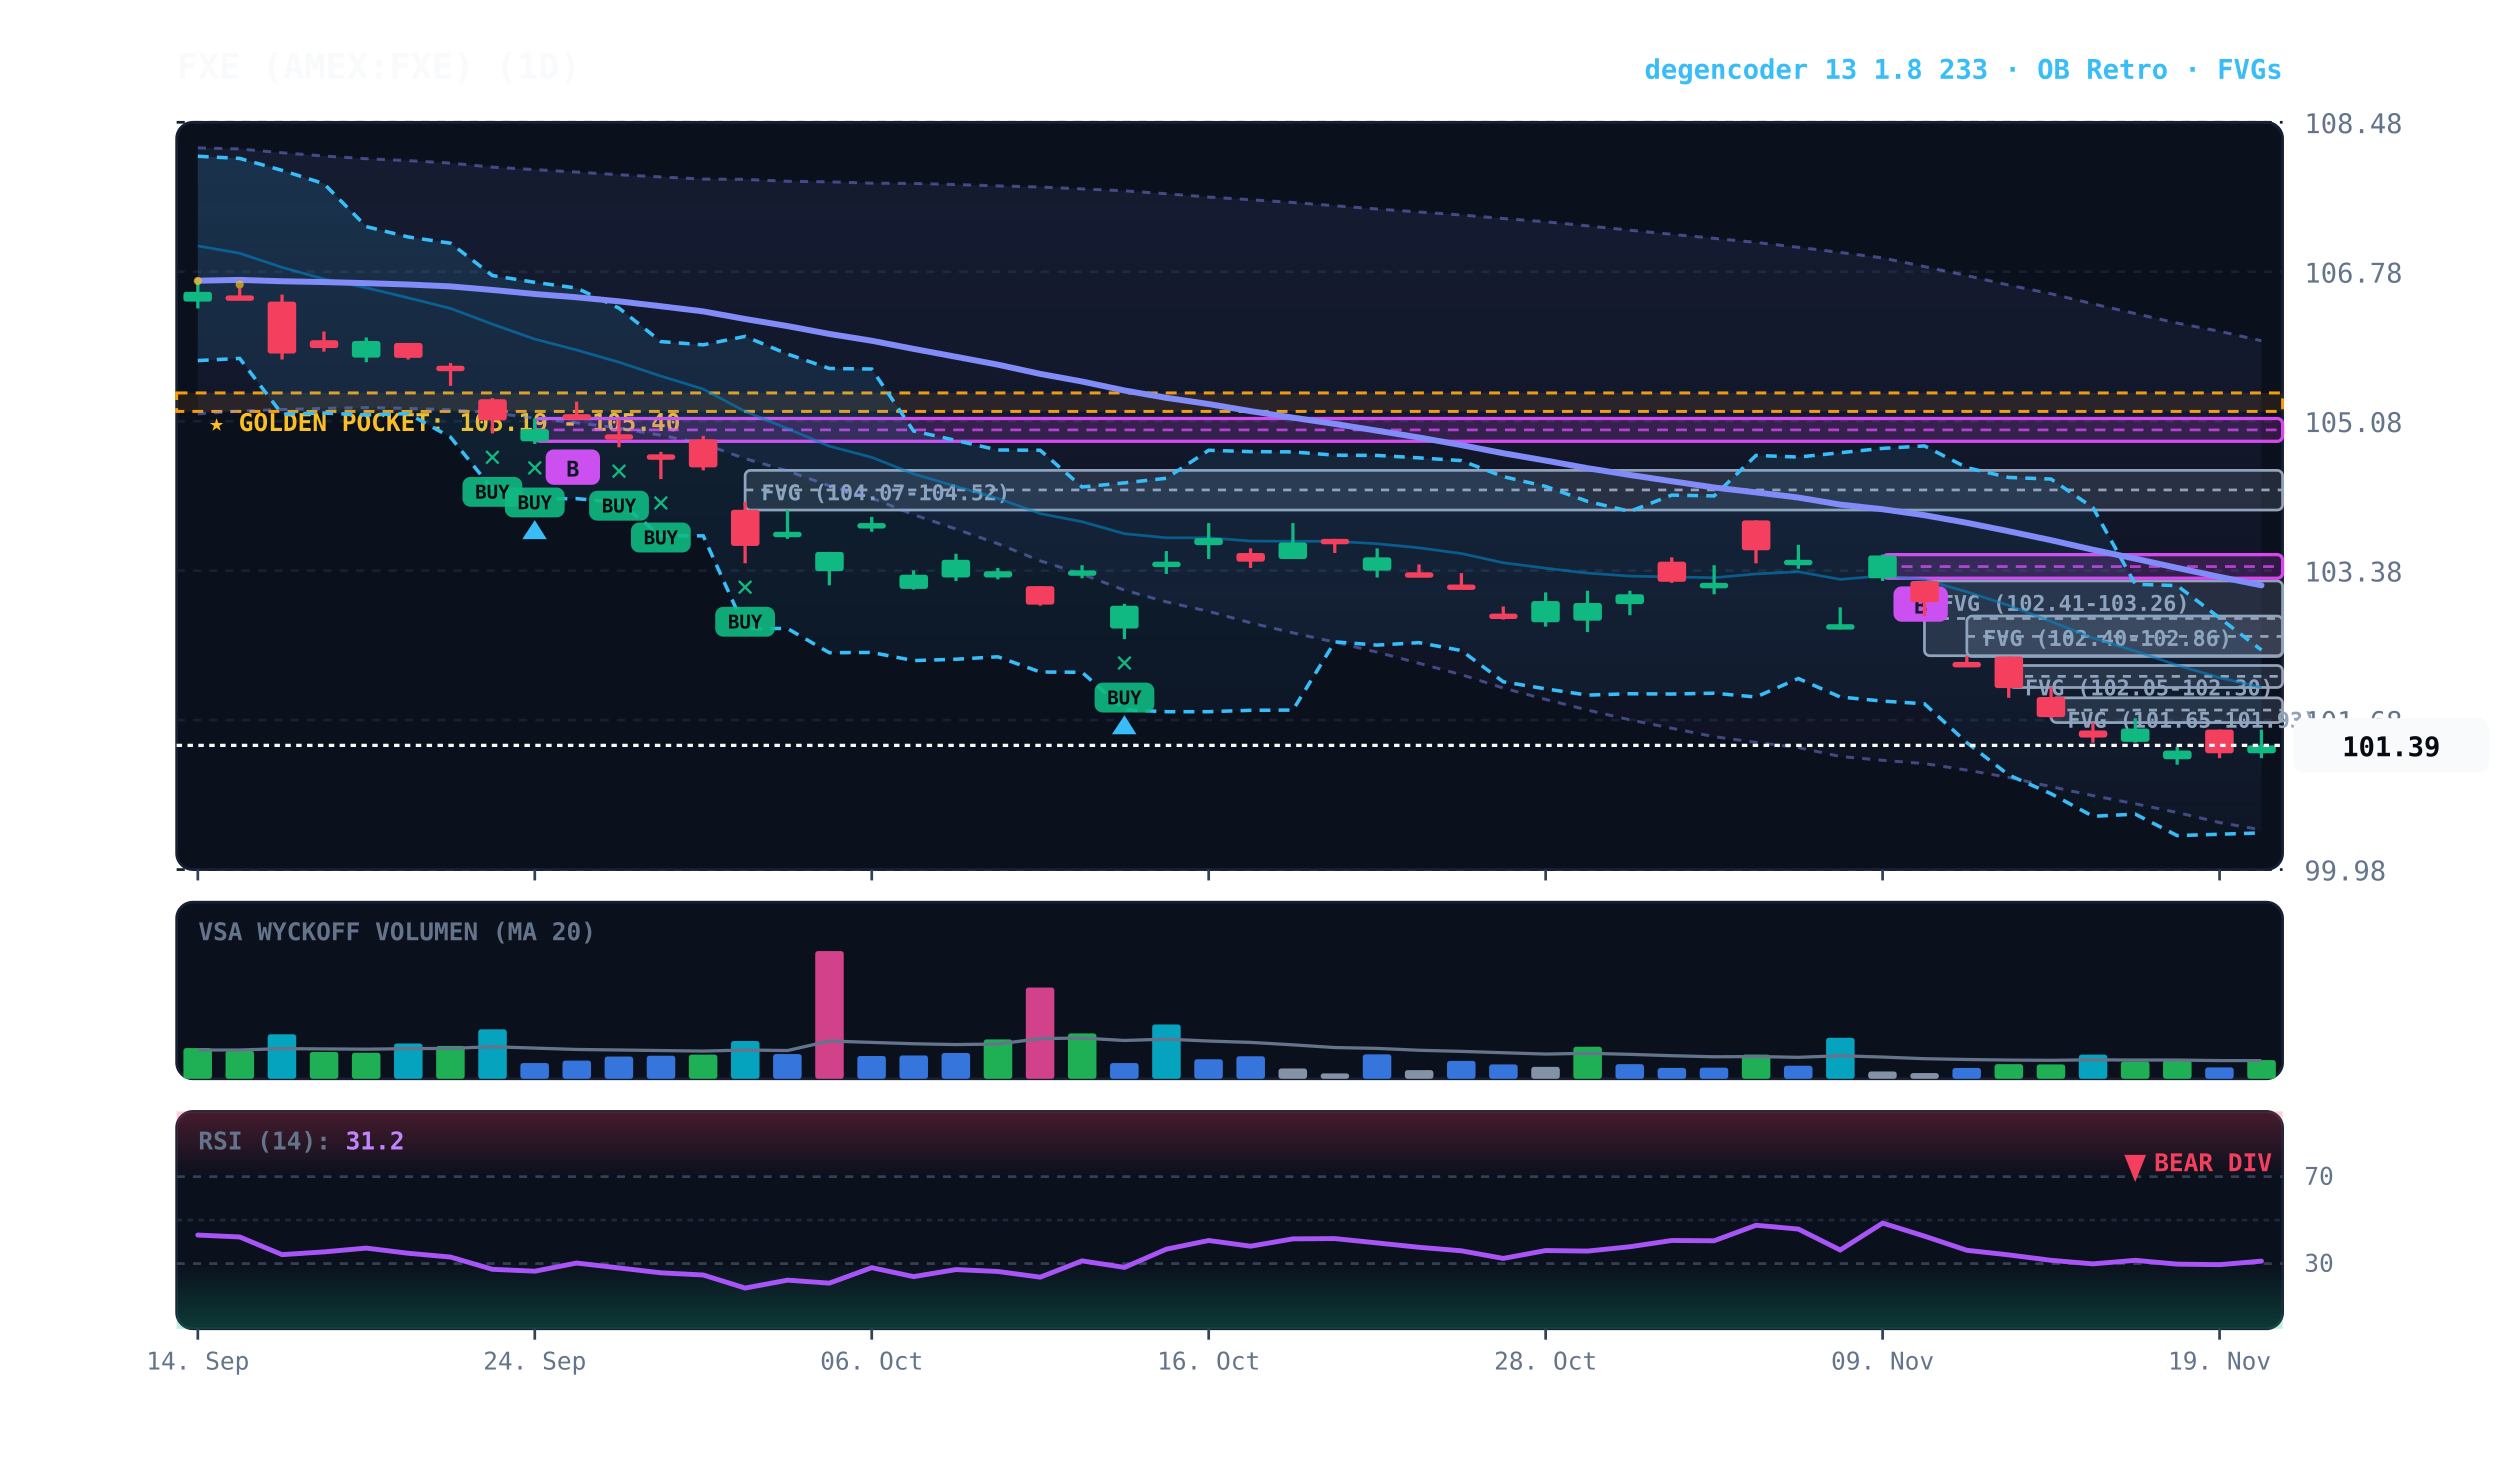
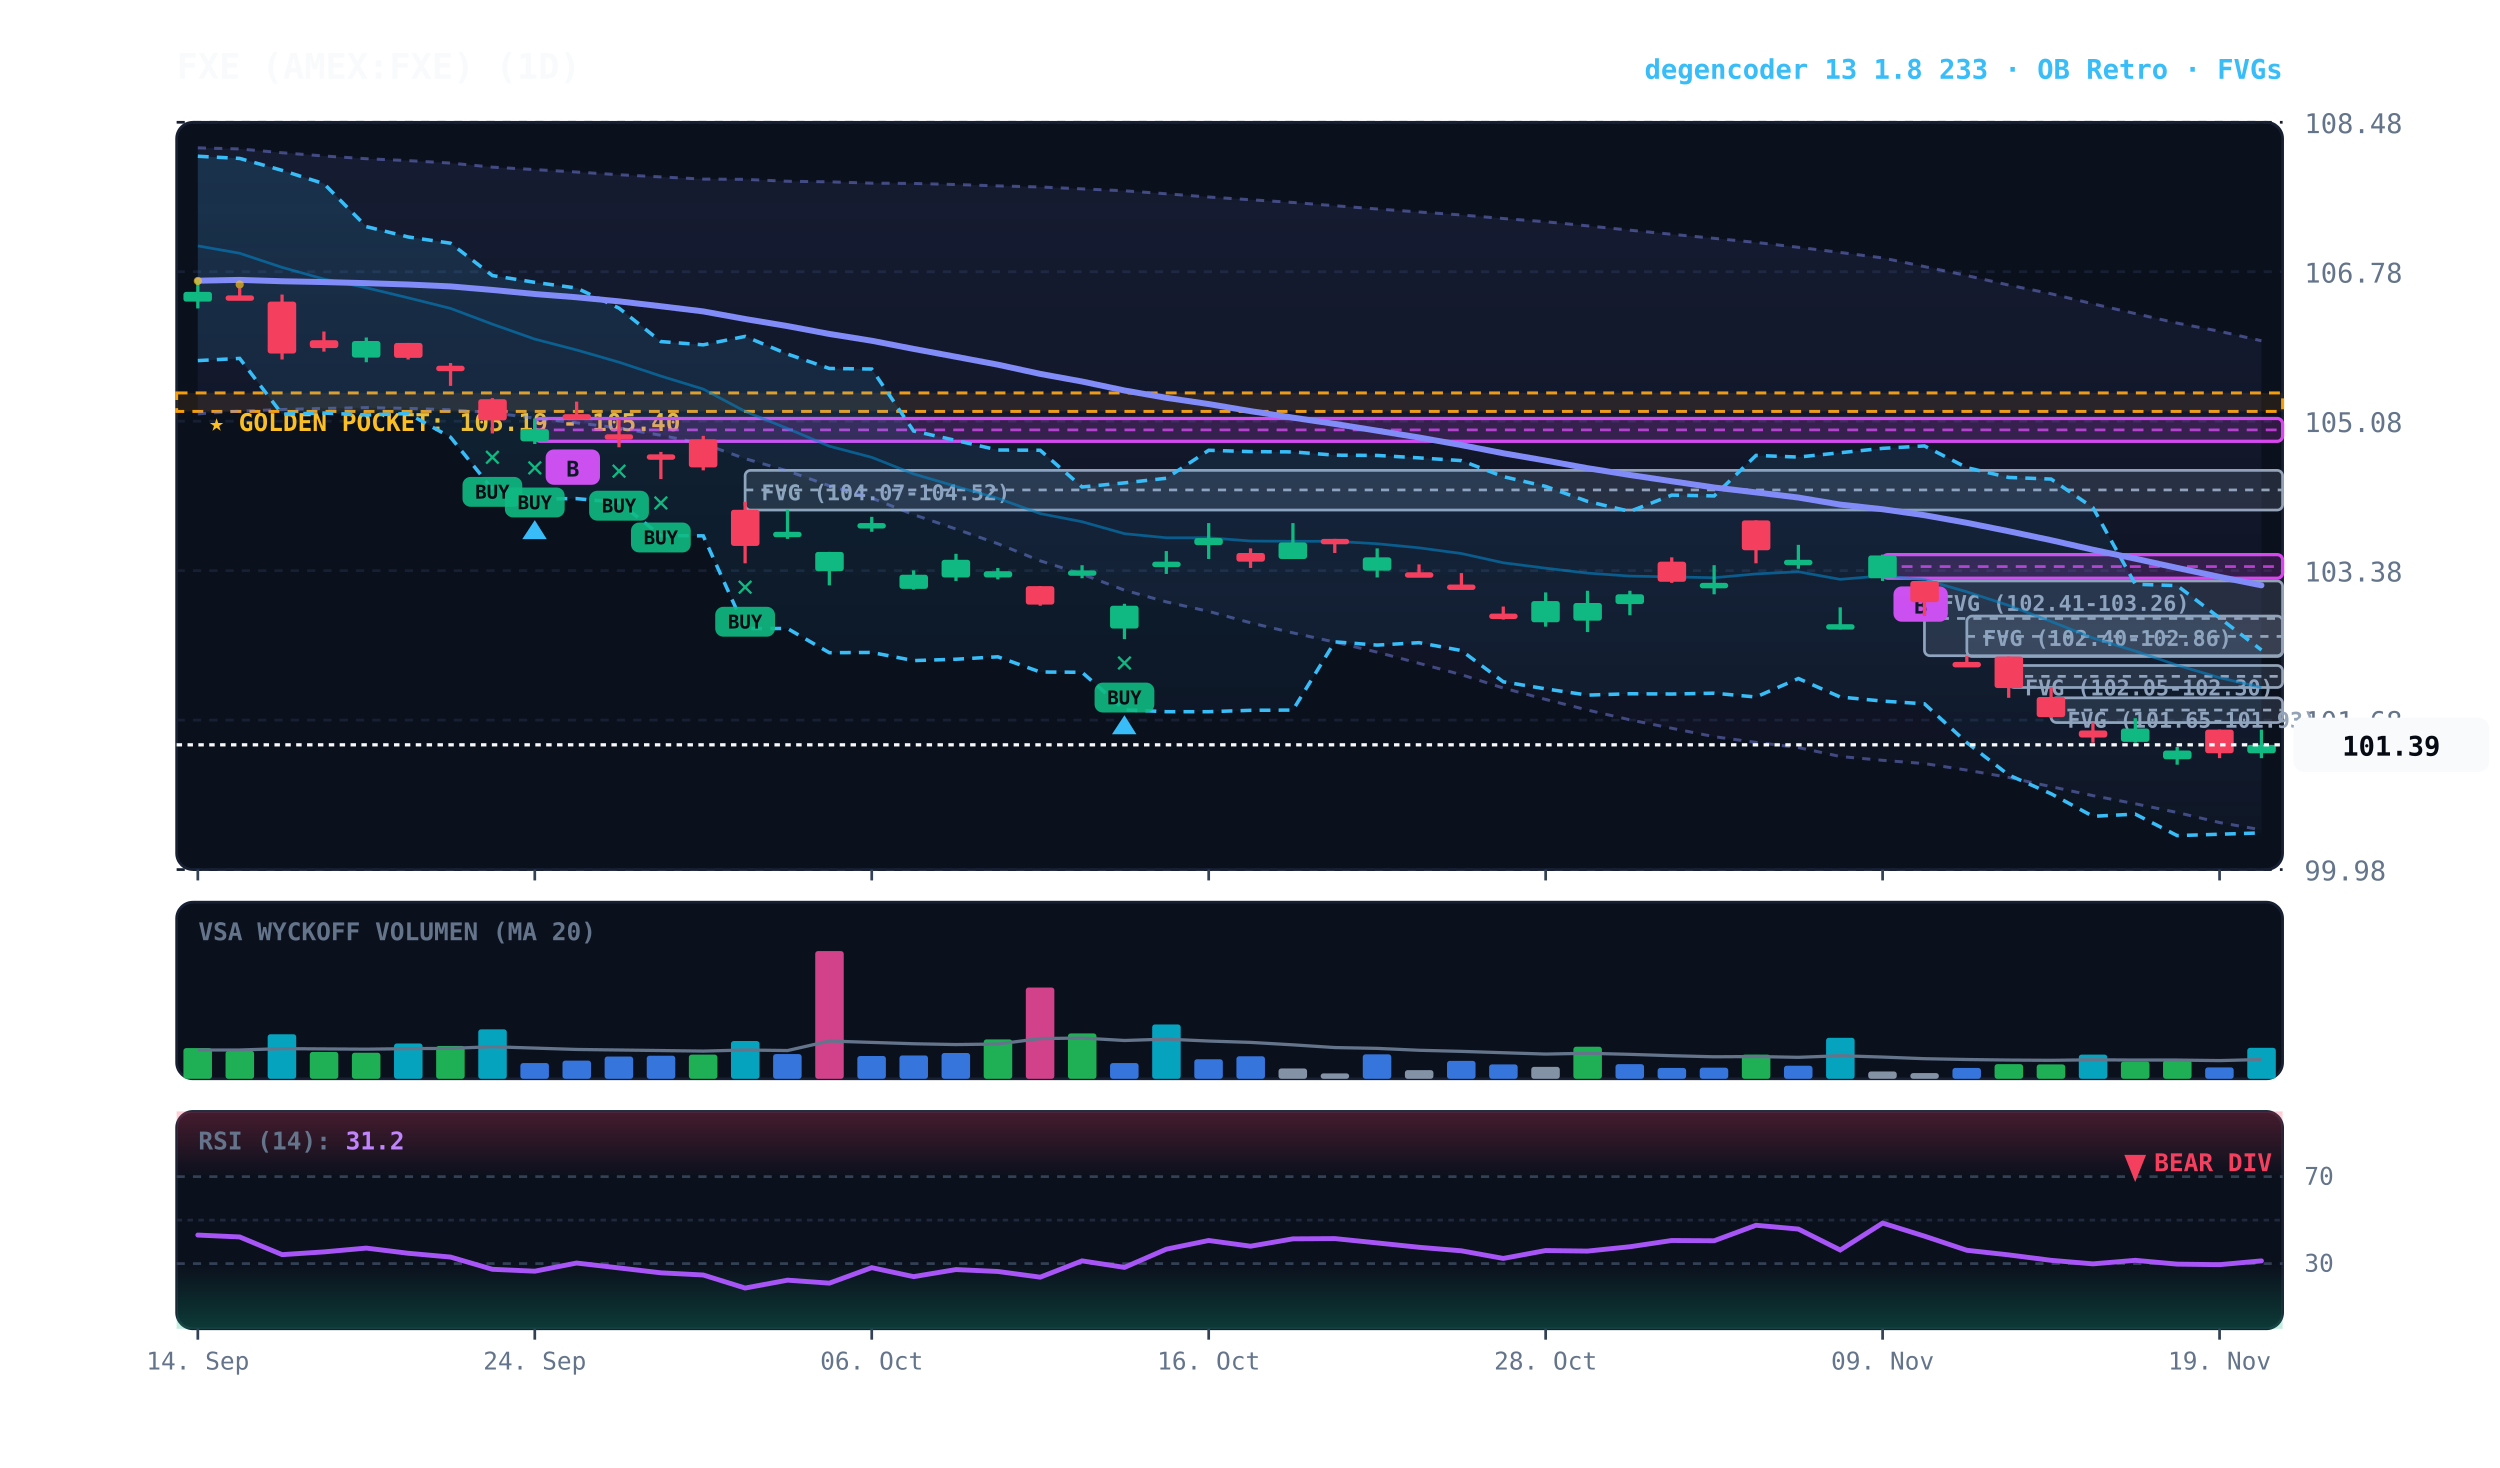
<svg xmlns="http://www.w3.org/2000/svg" viewBox="0 0 920 540" width="100%" height="100%" style="background:#070a13; font-family:'JetBrains Mono', monospace;">
  <defs>
    <linearGradient id="cloud-grad" x1="0%" y1="0%" x2="0%" y2="100%">
      <stop offset="0%" stop-color="#38bdf8" stop-opacity="0.14" />
      <stop offset="100%" stop-color="#38bdf8" stop-opacity="0.02" />
    </linearGradient>
    <linearGradient id="rfe-cloud" x1="0%" y1="0%" x2="0%" y2="100%">
      <stop offset="0%" stop-color="#818cf8" stop-opacity="0.09" />
      <stop offset="100%" stop-color="#818cf8" stop-opacity="0.02" />
    </linearGradient>
    <linearGradient id="rsi-overbought" x1="0%" y1="0%" x2="0%" y2="100%">
      <stop offset="0%" stop-color="#f43f5e" stop-opacity="0.25" />
      <stop offset="100%" stop-color="#f43f5e" stop-opacity="0.0" />
    </linearGradient>
    <linearGradient id="rsi-oversold" x1="0%" y1="0%" x2="0%" y2="100%">
      <stop offset="0%" stop-color="#10b981" stop-opacity="0.0" />
      <stop offset="100%" stop-color="#10b981" stop-opacity="0.25" />
    </linearGradient>
  </defs>
  <rect x="65" y="45" width="775" height="275" fill="#0b101d" rx="6" stroke="#172033" stroke-width="1" />
  <rect x="65" y="332" width="775" height="65" fill="#0b101d" rx="6" stroke="#172033" stroke-width="1" />
  <rect x="65" y="409" width="775" height="80" fill="#0b101d" rx="6" stroke="#172033" stroke-width="1" />
  <line x1="65" y1="320.0" x2="840" y2="320.0" stroke="#172033" stroke-dasharray="3,3" stroke-width="1" />
  <text x="848" y="324.0" fill="#64748b" font-size="10" text-anchor="start">99.98</text>
  <line x1="65" y1="265.0" x2="840" y2="265.0" stroke="#172033" stroke-dasharray="3,3" stroke-width="1" />
  <text x="848" y="269.0" fill="#64748b" font-size="10" text-anchor="start">101.68</text>
  <line x1="65" y1="210.0" x2="840" y2="210.0" stroke="#172033" stroke-dasharray="3,3" stroke-width="1" />
  <text x="848" y="214.0" fill="#64748b" font-size="10" text-anchor="start">103.38</text>
  <line x1="65" y1="155.0" x2="840" y2="155.0" stroke="#172033" stroke-dasharray="3,3" stroke-width="1" />
  <text x="848" y="159.0" fill="#64748b" font-size="10" text-anchor="start">105.08</text>
  <line x1="65" y1="100.0" x2="840" y2="100.0" stroke="#172033" stroke-dasharray="3,3" stroke-width="1" />
  <text x="848" y="104.0" fill="#64748b" font-size="10" text-anchor="start">106.78</text>
  <line x1="65" y1="45.0" x2="840" y2="45.0" stroke="#172033" stroke-dasharray="3,3" stroke-width="1" />
  <text x="848" y="49.0" fill="#64748b" font-size="10" text-anchor="start">108.48</text>
  <rect x="65" y="144.6" width="775" height="6.8" fill="rgba(245, 158, 11, 0.10)" stroke="#f59e0b" stroke-dasharray="4,3" stroke-width="1.1" />
  <text x="77" y="158.6" fill="#fbbf24" font-size="9" font-weight="bold">★ GOLDEN POCKET: 105.19 - 105.40</text>
  <rect x="754.8" y="256.8" width="85.2" height="9.1" fill="rgba(148, 163, 184, 0.18)" stroke="#94a3b8" stroke-width="1" rx="2" />
  <line x1="754.8" y1="261.3" x2="840" y2="261.3" stroke="#94a3b8" stroke-dasharray="3,3" stroke-width="1" />
  <text x="760.8" y="267.8" fill="#94a3b8" font-size="8" font-weight="bold">FVG (101.65-101.93)</text>
  <rect x="739.2" y="244.9" width="100.8" height="8.1" fill="rgba(148, 163, 184, 0.18)" stroke="#94a3b8" stroke-width="1" rx="2" />
  <line x1="739.2" y1="248.9" x2="840" y2="248.9" stroke="#94a3b8" stroke-dasharray="3,3" stroke-width="1" />
  <text x="745.2" y="255.9" fill="#94a3b8" font-size="8" font-weight="bold">FVG (102.05-102.30)</text>
  <rect x="723.8" y="226.7" width="116.2" height="14.9" fill="rgba(148, 163, 184, 0.18)" stroke="#94a3b8" stroke-width="1" rx="2" />
  <line x1="723.8" y1="234.2" x2="840" y2="234.2" stroke="#94a3b8" stroke-dasharray="3,3" stroke-width="1" />
  <text x="729.8" y="237.7" fill="#94a3b8" font-size="8" font-weight="bold">FVG (102.40-102.86)</text>
  <rect x="708.2" y="213.8" width="131.8" height="27.5" fill="rgba(148, 163, 184, 0.18)" stroke="#94a3b8" stroke-width="1" rx="2" />
  <line x1="708.2" y1="227.6" x2="840" y2="227.6" stroke="#94a3b8" stroke-dasharray="3,3" stroke-width="1" />
  <text x="714.2" y="224.8" fill="#94a3b8" font-size="8" font-weight="bold">FVG (102.41-103.26)</text>
  <rect x="274.2" y="173.1" width="565.8" height="14.6" fill="rgba(148, 163, 184, 0.18)" stroke="#94a3b8" stroke-width="1" rx="2" />
  <line x1="274.2" y1="180.3" x2="840" y2="180.3" stroke="#94a3b8" stroke-dasharray="3,3" stroke-width="1" />
  <text x="280.2" y="184.1" fill="#94a3b8" font-size="8" font-weight="bold">FVG (104.07-104.52)</text>
  <rect x="692.8" y="204.1" width="147.2" height="8.7" fill="rgba(217, 70, 239, 0.18)" stroke="#d946ef" stroke-width="1.2" rx="2" />
  <line x1="692.8" y1="208.5" x2="840" y2="208.5" stroke="#d946ef" stroke-dasharray="4,3" stroke-width="1.0" opacity="0.8" />
  <rect x="696.8" y="215.8" width="20" height="13" fill="#d946ef" rx="3" />
  <text x="706.8" y="225.8" fill="#070a13" font-size="8" font-weight="bold" text-anchor="middle">B</text>
  <rect x="196.8" y="154.0" width="643.2" height="8.4" fill="rgba(217, 70, 239, 0.18)" stroke="#d946ef" stroke-width="1.2" rx="2" />
  <line x1="196.8" y1="158.2" x2="840" y2="158.2" stroke="#d946ef" stroke-dasharray="4,3" stroke-width="1.0" opacity="0.8" />
  <rect x="200.8" y="165.4" width="20" height="13" fill="#d946ef" rx="3" />
  <text x="210.8" y="175.4" fill="#070a13" font-size="8" font-weight="bold" text-anchor="middle">B</text>
  <polygon points="72.8,54.4 88.2,54.8 103.8,56.2 119.2,57.4 134.8,58.4 150.2,59.1 165.8,60.0 181.2,61.5 196.8,62.4 212.2,63.3 227.8,64.3 243.2,65.1 258.8,65.9 274.2,66.0 289.8,66.7 305.2,66.9 320.8,67.4 336.2,67.5 351.8,67.9 367.2,68.4 382.8,68.8 398.2,69.5 413.8,70.2 429.2,71.3 444.8,72.5 460.2,73.5 475.8,74.5 491.2,75.7 506.8,76.9 522.2,78.0 537.8,79.1 553.2,80.4 568.8,81.6 584.2,83.1 599.8,84.7 615.2,86.2 630.8,87.7 646.2,89.2 661.8,91.0 677.2,92.9 692.8,94.9 708.2,98.1 723.8,101.4 739.2,104.9 754.8,108.1 770.2,111.8 785.8,115.4 801.2,118.9 816.8,121.9 832.2,125.4 832.2,305.4 816.8,302.7 801.2,299.0 785.8,295.8 770.2,292.8 754.8,289.5 739.2,286.1 723.8,283.4 708.2,281.0 692.8,279.8 677.2,278.4 661.8,275.1 646.2,273.2 630.8,271.1 615.2,268.0 599.8,264.9 584.2,261.3 568.8,257.4 553.2,253.2 537.8,248.3 522.2,244.1 506.8,240.0 491.2,236.3 475.8,232.9 460.2,229.2 444.8,225.0 429.2,221.5 413.8,217.2 398.2,211.3 382.8,206.4 367.2,200.1 351.8,194.7 336.2,189.4 320.8,183.3 305.2,178.8 289.8,173.3 274.2,168.8 258.8,163.3 243.2,160.2 227.8,157.5 212.2,155.6 196.8,153.9 181.2,151.9 165.8,150.8 150.2,150.3 134.8,150.0 119.2,150.3 103.8,150.7 88.2,151.3 72.8,152.3" fill="url(#rfe-cloud)" />
  <polyline points="72.8,54.4 88.2,54.8 103.8,56.2 119.2,57.4 134.8,58.4 150.2,59.1 165.8,60.0 181.2,61.5 196.8,62.4 212.2,63.3 227.8,64.3 243.2,65.1 258.8,65.9 274.2,66.0 289.8,66.7 305.2,66.9 320.8,67.4 336.2,67.5 351.8,67.9 367.2,68.4 382.8,68.8 398.2,69.5 413.8,70.2 429.2,71.3 444.8,72.5 460.2,73.5 475.8,74.5 491.2,75.7 506.8,76.9 522.2,78.0 537.8,79.1 553.2,80.4 568.8,81.6 584.2,83.1 599.8,84.7 615.2,86.2 630.8,87.7 646.2,89.2 661.8,91.0 677.2,92.9 692.8,94.9 708.2,98.1 723.8,101.4 739.2,104.9 754.8,108.1 770.2,111.8 785.8,115.4 801.2,118.9 816.8,121.9 832.2,125.4" fill="none" stroke="#818cf8" stroke-width="1.1" stroke-opacity="0.45" stroke-dasharray="3,3" />
  <polyline points="72.8,152.3 88.2,151.3 103.8,150.7 119.2,150.3 134.8,150.0 150.2,150.3 165.8,150.8 181.2,151.9 196.8,153.9 212.2,155.6 227.8,157.5 243.2,160.2 258.8,163.3 274.2,168.8 289.8,173.3 305.2,178.8 320.8,183.3 336.2,189.4 351.8,194.7 367.2,200.1 382.8,206.4 398.2,211.3 413.8,217.2 429.2,221.5 444.8,225.0 460.2,229.2 475.8,232.9 491.2,236.3 506.8,240.0 522.2,244.1 537.8,248.3 553.2,253.2 568.8,257.4 584.2,261.3 599.8,264.9 615.2,268.0 630.8,271.1 646.2,273.2 661.8,275.1 677.2,278.4 692.8,279.8 708.2,281.0 723.8,283.4 739.2,286.1 754.8,289.5 770.2,292.8 785.8,295.8 801.2,299.0 816.8,302.7 832.2,305.4" fill="none" stroke="#818cf8" stroke-width="1.1" stroke-opacity="0.45" stroke-dasharray="3,3" />
  <polygon points="72.8,57.5 88.2,58.3 103.8,62.7 119.2,67.6 134.8,83.4 150.2,87.2 165.8,89.5 181.2,101.4 196.8,103.9 212.2,106.0 227.8,113.4 243.2,125.7 258.8,126.9 274.2,123.8 289.8,130.3 305.2,135.6 320.8,135.8 336.2,158.6 351.8,162.1 367.2,165.6 382.8,165.7 398.2,179.2 413.8,177.7 429.2,176.0 444.8,165.7 460.2,166.2 475.8,166.3 491.2,167.5 506.8,167.6 522.2,168.5 537.8,169.5 553.2,175.4 568.8,179.0 584.2,184.5 599.8,188.2 615.2,182.2 630.8,182.5 646.2,167.6 661.8,168.2 677.2,166.6 692.8,165.0 708.2,164.1 723.8,172.1 739.2,175.7 754.8,176.3 770.2,186.8 785.8,215.0 801.2,215.5 816.8,227.4 832.2,239.2 832.2,306.5 816.8,307.0 801.2,307.5 785.8,299.6 770.2,300.4 754.8,292.1 739.2,285.2 723.8,273.3 708.2,259.0 692.8,258.0 677.2,256.5 661.8,249.7 646.2,256.5 630.8,255.1 615.2,255.4 599.8,255.3 584.2,255.8 568.8,253.5 553.2,250.9 537.8,239.4 522.2,236.5 506.8,237.4 491.2,236.2 475.8,261.3 460.2,261.4 444.8,261.9 429.2,261.9 413.8,261.2 398.2,247.4 382.8,247.3 367.2,241.7 351.8,242.6 336.2,243.1 320.8,240.1 305.2,240.2 289.8,231.3 274.2,231.3 258.8,197.2 243.2,197.1 227.8,184.9 212.2,183.5 196.8,183.6 181.2,180.0 165.8,160.9 150.2,152.2 134.8,152.7 119.2,152.0 103.8,152.4 88.2,131.9 72.8,132.7" fill="url(#cloud-grad)" />
  <polyline points="72.8,57.5 88.2,58.3 103.8,62.7 119.2,67.6 134.8,83.4 150.2,87.2 165.8,89.5 181.2,101.4 196.8,103.9 212.2,106.0 227.8,113.4 243.2,125.7 258.8,126.9 274.2,123.8 289.8,130.3 305.2,135.6 320.8,135.8 336.2,158.6 351.8,162.1 367.2,165.6 382.8,165.7 398.2,179.2 413.8,177.7 429.2,176.0 444.8,165.7 460.2,166.2 475.8,166.3 491.2,167.5 506.8,167.6 522.2,168.5 537.8,169.5 553.2,175.4 568.8,179.0 584.2,184.5 599.8,188.2 615.2,182.2 630.8,182.5 646.2,167.6 661.8,168.2 677.2,166.6 692.8,165.0 708.2,164.1 723.8,172.1 739.2,175.7 754.8,176.3 770.2,186.8 785.8,215.0 801.2,215.5 816.8,227.4 832.2,239.2" fill="none" stroke="#38bdf8" stroke-width="1.3" stroke-dasharray="4,3" />
  <polyline points="72.8,132.7 88.2,131.9 103.8,152.4 119.2,152.0 134.8,152.7 150.2,152.2 165.8,160.9 181.2,180.0 196.8,183.6 212.2,183.5 227.8,184.9 243.2,197.1 258.8,197.2 274.2,231.3 289.8,231.3 305.2,240.2 320.8,240.1 336.2,243.1 351.8,242.6 367.2,241.7 382.8,247.3 398.2,247.4 413.8,261.2 429.2,261.9 444.8,261.9 460.2,261.4 475.8,261.3 491.2,236.2 506.8,237.4 522.2,236.5 537.8,239.4 553.2,250.9 568.8,253.5 584.2,255.8 599.8,255.3 615.2,255.4 630.8,255.1 646.2,256.5 661.8,249.7 677.2,256.5 692.8,258.0 708.2,259.0 723.8,273.3 739.2,285.2 754.8,292.1 770.2,300.4 785.8,299.6 801.2,307.5 816.8,307.0 832.2,306.5" fill="none" stroke="#38bdf8" stroke-width="1.3" stroke-dasharray="4,3" />
  <polyline points="72.8,90.5 88.2,93.2 103.8,98.4 119.2,102.7 134.8,105.9 150.2,109.6 165.8,113.5 181.2,119.3 196.8,124.8 212.2,128.8 227.8,133.3 243.2,138.4 258.8,143.2 274.2,151.4 289.8,157.7 305.2,164.2 320.8,168.3 336.2,174.4 351.8,179.0 367.2,183.4 382.8,189.0 398.2,192.0 413.8,196.4 429.2,197.9 444.8,197.9 460.2,199.1 475.8,199.2 491.2,199.2 506.8,200.1 522.2,201.6 537.8,203.7 553.2,207.1 568.8,209.1 584.2,210.9 599.8,212.0 615.2,212.3 630.8,212.6 646.2,211.2 661.8,210.4 677.2,213.2 692.8,211.9 708.2,213.3 723.8,217.8 739.2,222.8 754.8,228.7 770.2,234.8 785.8,239.6 801.2,244.8 816.8,249.4 832.2,253.0" fill="none" stroke="#0284c7" stroke-width="1.0" stroke-opacity="0.6" />
  <polyline points="72.8,103.3 88.2,103.0 103.8,103.5 119.2,103.8 134.8,104.2 150.2,104.7 165.8,105.4 181.2,106.7 196.8,108.2 212.2,109.4 227.8,110.9 243.2,112.7 258.8,114.6 274.2,117.4 289.8,120.0 305.2,122.9 320.8,125.4 336.2,128.4 351.8,131.3 367.2,134.2 382.8,137.6 398.2,140.4 413.8,143.7 429.2,146.4 444.8,148.7 460.2,151.3 475.8,153.7 491.2,156.0 506.8,158.5 522.2,161.0 537.8,163.8 553.2,166.8 568.8,169.5 584.2,172.3 599.8,174.8 615.2,177.1 630.8,179.4 646.2,181.2 661.8,183.1 677.2,185.7 692.8,187.4 708.2,189.6 723.8,192.4 739.2,195.5 754.8,198.8 770.2,202.3 785.8,205.6 801.2,209.0 816.8,212.3 832.2,215.4" fill="none" stroke="#818cf8" stroke-width="2.2" stroke-linecap="round" />
  <line x1="72.8" y1="102.9" x2="72.8" y2="113.5" stroke="#10b981" stroke-width="1.2" />
  <rect x="67.5" y="107.4" width="10.5" height="3.6" fill="#10b981" rx="1" />
  <circle cx="72.8" cy="103.4" r="1.5" fill="#fbbf24" opacity="0.7" />
  <line x1="88.2" y1="106.1" x2="88.2" y2="110.3" stroke="#f43f5e" stroke-width="1.2" />
  <rect x="83.0" y="108.7" width="10.5" height="2.0" fill="#f43f5e" rx="1" />
  <circle cx="88.2" cy="104.7" r="1.5" fill="#fbbf24" opacity="0.7" />
  <line x1="103.8" y1="108.4" x2="103.8" y2="132.3" stroke="#f43f5e" stroke-width="1.2" />
  <rect x="98.5" y="111.0" width="10.5" height="19.1" fill="#f43f5e" rx="1" />
  <line x1="119.2" y1="122.0" x2="119.2" y2="129.4" stroke="#f43f5e" stroke-width="1.2" />
  <rect x="114.0" y="125.2" width="10.5" height="2.9" fill="#f43f5e" rx="1" />
  <line x1="134.8" y1="124.2" x2="134.8" y2="133.3" stroke="#10b981" stroke-width="1.2" />
  <rect x="129.5" y="125.5" width="10.5" height="6.1" fill="#10b981" rx="1" />
  <line x1="150.2" y1="126.2" x2="150.2" y2="132.3" stroke="#f43f5e" stroke-width="1.2" />
  <rect x="145.0" y="126.2" width="10.5" height="5.5" fill="#f43f5e" rx="1" />
  <line x1="165.8" y1="133.6" x2="165.8" y2="142.0" stroke="#f43f5e" stroke-width="1.2" />
  <rect x="160.5" y="134.6" width="10.5" height="2.0" fill="#f43f5e" rx="1" />
  <line x1="181.2" y1="146.5" x2="181.2" y2="159.5" stroke="#f43f5e" stroke-width="1.2" />
  <rect x="176.0" y="146.9" width="10.5" height="7.8" fill="#f43f5e" rx="1" />
  <text x="181.2" y="171.5" fill="#10b981" font-size="11" font-weight="bold" text-anchor="middle">✕</text>
  <rect x="170.2" y="175.5" width="22" height="11" fill="#10b981" rx="3" opacity="0.9" />
  <text x="181.2" y="183.5" fill="#070a13" font-size="7" font-weight="bold" text-anchor="middle">BUY</text>
  <line x1="196.8" y1="154.0" x2="196.8" y2="163.4" stroke="#10b981" stroke-width="1.2" />
  <rect x="191.5" y="157.9" width="10.5" height="4.5" fill="#10b981" rx="1" />
  <text x="196.8" y="175.4" fill="#10b981" font-size="11" font-weight="bold" text-anchor="middle">✕</text>
  <rect x="185.8" y="179.4" width="22" height="11" fill="#10b981" rx="3" opacity="0.9" />
  <text x="196.8" y="187.4" fill="#070a13" font-size="7" font-weight="bold" text-anchor="middle">BUY</text>
  <polygon points="196.8,191.4 192.2,198.4 201.2,198.4" fill="#38bdf8" />
  <line x1="212.2" y1="147.8" x2="212.2" y2="154.6" stroke="#f43f5e" stroke-width="1.2" />
  <rect x="207.0" y="152.4" width="10.5" height="2.0" fill="#f43f5e" rx="1" />
  <line x1="227.8" y1="154.3" x2="227.8" y2="164.6" stroke="#f43f5e" stroke-width="1.2" />
  <rect x="222.5" y="159.8" width="10.5" height="2.0" fill="#f43f5e" rx="1" />
  <text x="227.8" y="176.6" fill="#10b981" font-size="11" font-weight="bold" text-anchor="middle">✕</text>
  <rect x="216.8" y="180.6" width="22" height="11" fill="#10b981" rx="3" opacity="0.9" />
  <text x="227.8" y="188.6" fill="#070a13" font-size="7" font-weight="bold" text-anchor="middle">BUY</text>
  <line x1="243.2" y1="166.3" x2="243.2" y2="176.3" stroke="#f43f5e" stroke-width="1.2" />
  <rect x="238.0" y="167.2" width="10.5" height="2.0" fill="#f43f5e" rx="1" />
  <text x="243.2" y="188.3" fill="#10b981" font-size="11" font-weight="bold" text-anchor="middle">✕</text>
  <rect x="232.2" y="192.3" width="22" height="11" fill="#10b981" rx="3" opacity="0.9" />
  <text x="243.2" y="200.3" fill="#070a13" font-size="7" font-weight="bold" text-anchor="middle">BUY</text>
  <line x1="258.8" y1="160.4" x2="258.8" y2="173.1" stroke="#f43f5e" stroke-width="1.2" />
  <rect x="253.5" y="161.7" width="10.5" height="10.3" fill="#f43f5e" rx="1" />
  <line x1="274.2" y1="184.7" x2="274.2" y2="207.3" stroke="#f43f5e" stroke-width="1.2" />
  <rect x="269.0" y="187.6" width="10.5" height="13.3" fill="#f43f5e" rx="1" />
  <text x="274.2" y="219.3" fill="#10b981" font-size="11" font-weight="bold" text-anchor="middle">✕</text>
  <rect x="263.2" y="223.3" width="22" height="11" fill="#10b981" rx="3" opacity="0.9" />
  <text x="274.2" y="231.3" fill="#070a13" font-size="7" font-weight="bold" text-anchor="middle">BUY</text>
  <line x1="289.8" y1="187.6" x2="289.8" y2="198.3" stroke="#10b981" stroke-width="1.2" />
  <rect x="284.5" y="195.7" width="10.5" height="2.0" fill="#10b981" rx="1" />
  <line x1="305.2" y1="203.1" x2="305.2" y2="215.4" stroke="#10b981" stroke-width="1.2" />
  <rect x="300.0" y="203.1" width="10.5" height="7.1" fill="#10b981" rx="1" />
  <line x1="320.8" y1="190.2" x2="320.8" y2="195.7" stroke="#10b981" stroke-width="1.2" />
  <rect x="315.5" y="192.5" width="10.5" height="2.0" fill="#10b981" rx="1" />
  <line x1="336.2" y1="209.9" x2="336.2" y2="217.0" stroke="#10b981" stroke-width="1.2" />
  <rect x="331.0" y="211.5" width="10.5" height="5.2" fill="#10b981" rx="1" />
  <line x1="351.8" y1="203.8" x2="351.8" y2="213.8" stroke="#10b981" stroke-width="1.2" />
  <rect x="346.5" y="206.0" width="10.5" height="6.5" fill="#10b981" rx="1" />
  <line x1="367.2" y1="209.0" x2="367.2" y2="213.2" stroke="#10b981" stroke-width="1.2" />
  <rect x="362.0" y="210.2" width="10.5" height="2.3" fill="#10b981" rx="1" />
  <line x1="382.8" y1="215.7" x2="382.8" y2="222.9" stroke="#f43f5e" stroke-width="1.2" />
  <rect x="377.5" y="215.7" width="10.5" height="6.8" fill="#f43f5e" rx="1" />
  <line x1="398.2" y1="208.0" x2="398.2" y2="212.8" stroke="#10b981" stroke-width="1.2" />
  <rect x="393.0" y="209.9" width="10.5" height="2.0" fill="#10b981" rx="1" />
  <line x1="413.8" y1="222.2" x2="413.8" y2="235.2" stroke="#10b981" stroke-width="1.2" />
  <rect x="408.5" y="222.9" width="10.5" height="8.4" fill="#10b981" rx="1" />
  <text x="413.8" y="247.2" fill="#10b981" font-size="11" font-weight="bold" text-anchor="middle">✕</text>
  <rect x="402.8" y="251.2" width="22" height="11" fill="#10b981" rx="3" opacity="0.9" />
  <text x="413.8" y="259.2" fill="#070a13" font-size="7" font-weight="bold" text-anchor="middle">BUY</text>
  <polygon points="413.8,263.2 409.2,270.2 418.2,270.2" fill="#38bdf8" />
  <line x1="429.2" y1="202.8" x2="429.2" y2="211.2" stroke="#10b981" stroke-width="1.2" />
  <rect x="424.0" y="206.7" width="10.5" height="2.0" fill="#10b981" rx="1" />
  <line x1="444.8" y1="192.5" x2="444.8" y2="205.7" stroke="#10b981" stroke-width="1.2" />
  <rect x="439.5" y="198.0" width="10.5" height="2.6" fill="#10b981" rx="1" />
  <line x1="460.2" y1="201.8" x2="460.2" y2="209.0" stroke="#f43f5e" stroke-width="1.2" />
  <rect x="455.0" y="203.5" width="10.5" height="3.2" fill="#f43f5e" rx="1" />
  <line x1="475.8" y1="192.5" x2="475.8" y2="205.7" stroke="#10b981" stroke-width="1.2" />
  <rect x="470.5" y="199.6" width="10.5" height="6.1" fill="#10b981" rx="1" />
  <line x1="491.2" y1="198.3" x2="491.2" y2="203.5" stroke="#f43f5e" stroke-width="1.2" />
  <rect x="486.0" y="198.3" width="10.5" height="2.0" fill="#f43f5e" rx="1" />
  <line x1="506.8" y1="201.8" x2="506.8" y2="212.5" stroke="#10b981" stroke-width="1.2" />
  <rect x="501.5" y="205.1" width="10.5" height="4.9" fill="#10b981" rx="1" />
  <line x1="522.2" y1="207.7" x2="522.2" y2="211.9" stroke="#f43f5e" stroke-width="1.2" />
  <rect x="517.0" y="210.6" width="10.5" height="2.0" fill="#f43f5e" rx="1" />
  <line x1="537.8" y1="210.9" x2="537.8" y2="216.4" stroke="#f43f5e" stroke-width="1.2" />
  <rect x="532.5" y="215.1" width="10.5" height="2.0" fill="#f43f5e" rx="1" />
  <line x1="553.2" y1="223.2" x2="553.2" y2="228.0" stroke="#f43f5e" stroke-width="1.2" />
  <rect x="548.0" y="225.8" width="10.5" height="2.0" fill="#f43f5e" rx="1" />
  <line x1="568.8" y1="218.0" x2="568.8" y2="230.6" stroke="#10b981" stroke-width="1.2" />
  <rect x="563.5" y="221.2" width="10.5" height="7.8" fill="#10b981" rx="1" />
  <line x1="584.2" y1="217.4" x2="584.2" y2="232.6" stroke="#10b981" stroke-width="1.2" />
  <rect x="579.0" y="221.9" width="10.5" height="6.5" fill="#10b981" rx="1" />
  <line x1="599.8" y1="217.4" x2="599.8" y2="226.4" stroke="#10b981" stroke-width="1.2" />
  <rect x="594.5" y="218.7" width="10.5" height="3.6" fill="#10b981" rx="1" />
  <line x1="615.2" y1="205.1" x2="615.2" y2="214.5" stroke="#f43f5e" stroke-width="1.2" />
  <rect x="610.0" y="206.7" width="10.5" height="7.4" fill="#f43f5e" rx="1" />
  <line x1="630.8" y1="208.0" x2="630.8" y2="218.7" stroke="#10b981" stroke-width="1.2" />
  <rect x="625.5" y="214.5" width="10.5" height="2.0" fill="#10b981" rx="1" />
  <line x1="646.2" y1="191.5" x2="646.2" y2="207.3" stroke="#f43f5e" stroke-width="1.2" />
  <rect x="641.0" y="191.5" width="10.5" height="11.0" fill="#f43f5e" rx="1" />
  <line x1="661.8" y1="200.5" x2="661.8" y2="209.3" stroke="#10b981" stroke-width="1.2" />
  <rect x="656.5" y="206.0" width="10.5" height="2.0" fill="#10b981" rx="1" />
  <line x1="677.2" y1="223.5" x2="677.2" y2="231.6" stroke="#10b981" stroke-width="1.2" />
  <rect x="672.0" y="229.7" width="10.5" height="2.0" fill="#10b981" rx="1" />
  <line x1="692.8" y1="204.1" x2="692.8" y2="213.8" stroke="#10b981" stroke-width="1.2" />
  <rect x="687.5" y="204.4" width="10.5" height="8.4" fill="#10b981" rx="1" />
  <line x1="708.2" y1="213.8" x2="708.2" y2="226.7" stroke="#f43f5e" stroke-width="1.2" />
  <rect x="703.0" y="213.8" width="10.5" height="7.8" fill="#f43f5e" rx="1" />
  <line x1="723.8" y1="241.3" x2="723.8" y2="244.9" stroke="#f43f5e" stroke-width="1.2" />
  <rect x="718.5" y="243.6" width="10.5" height="2.0" fill="#f43f5e" rx="1" />
  <line x1="739.2" y1="241.6" x2="739.2" y2="256.8" stroke="#f43f5e" stroke-width="1.2" />
  <rect x="734.0" y="241.6" width="10.5" height="11.6" fill="#f43f5e" rx="1" />
  <line x1="754.8" y1="252.9" x2="754.8" y2="264.3" stroke="#f43f5e" stroke-width="1.2" />
  <rect x="749.5" y="256.5" width="10.5" height="7.4" fill="#f43f5e" rx="1" />
  <line x1="770.2" y1="265.9" x2="770.2" y2="273.3" stroke="#f43f5e" stroke-width="1.2" />
  <rect x="765.0" y="268.8" width="10.5" height="2.6" fill="#f43f5e" rx="1" />
  <line x1="785.8" y1="264.3" x2="785.8" y2="273.3" stroke="#10b981" stroke-width="1.2" />
  <rect x="780.5" y="268.1" width="10.5" height="4.9" fill="#10b981" rx="1" />
  <line x1="801.2" y1="274.9" x2="801.2" y2="281.4" stroke="#10b981" stroke-width="1.2" />
  <rect x="796.0" y="276.2" width="10.5" height="3.2" fill="#10b981" rx="1" />
  <line x1="816.8" y1="268.5" x2="816.8" y2="279.0" stroke="#f43f5e" stroke-width="1.2" />
  <rect x="811.5" y="268.5" width="10.5" height="8.7" fill="#f43f5e" rx="1" />
  <line x1="832.2" y1="268.5" x2="832.2" y2="279.0" stroke="#10b981" stroke-width="1.2" />
-   <rect x="827.0" y="274.3" width="10.5" height="2.9" fill="#10b981" rx="1" />
-   <line x1="65" y1="274.3" x2="840" y2="274.3" stroke="#f8fafc" stroke-width="1.2" stroke-dasharray="2,2" />
-   <rect x="844" y="264.3" width="72" height="20" fill="#f8fafc" rx="4" />
-   <text x="880" y="278.3" fill="#070a13" font-size="10" font-weight="bold" text-anchor="middle">101.39</text>
+   <rect x="827.0" y="274.1" width="10.5" height="3.1" fill="#10b981" rx="1" />
+   <line x1="65" y1="274.1" x2="840" y2="274.1" stroke="#f8fafc" stroke-width="1.2" stroke-dasharray="2,2" />
+   <rect x="844" y="264.1" width="72" height="20" fill="#f8fafc" rx="4" />
+   <text x="880" y="278.1" fill="#070a13" font-size="10" font-weight="bold" text-anchor="middle">101.39</text>
  <text x="73" y="346" fill="#64748b" font-size="9" font-weight="bold">VSA WYCKOFF VOLUMEN (MA 20)</text>
  <rect x="67.5" y="385.7" width="10.5" height="11.3" fill="#22c55e" opacity="0.88" rx="1" />
  <rect x="83.0" y="386.7" width="10.5" height="10.3" fill="#22c55e" opacity="0.88" rx="1" />
  <rect x="98.5" y="380.6" width="10.5" height="16.4" fill="#06b6d4" opacity="0.88" rx="1" />
  <rect x="114.0" y="387.1" width="10.5" height="9.9" fill="#22c55e" opacity="0.88" rx="1" />
  <rect x="129.5" y="387.4" width="10.5" height="9.6" fill="#22c55e" opacity="0.88" rx="1" />
  <rect x="145.0" y="384.0" width="10.5" height="13.0" fill="#06b6d4" opacity="0.88" rx="1" />
  <rect x="160.5" y="384.9" width="10.5" height="12.1" fill="#22c55e" opacity="0.88" rx="1" />
  <rect x="176.0" y="378.8" width="10.5" height="18.2" fill="#06b6d4" opacity="0.88" rx="1" />
  <rect x="191.5" y="391.2" width="10.5" height="5.8" fill="#3b82f6" opacity="0.88" rx="1" />
  <rect x="207.0" y="390.3" width="10.5" height="6.7" fill="#3b82f6" opacity="0.88" rx="1" />
  <rect x="222.5" y="388.8" width="10.5" height="8.2" fill="#3b82f6" opacity="0.88" rx="1" />
  <rect x="238.0" y="388.5" width="10.5" height="8.5" fill="#3b82f6" opacity="0.88" rx="1" />
  <rect x="253.5" y="388.1" width="10.5" height="8.9" fill="#22c55e" opacity="0.88" rx="1" />
  <rect x="269.0" y="383.1" width="10.5" height="13.9" fill="#06b6d4" opacity="0.88" rx="1" />
  <rect x="284.5" y="387.9" width="10.5" height="9.1" fill="#3b82f6" opacity="0.88" rx="1" />
  <rect x="300.0" y="350.0" width="10.5" height="47.0" fill="#ec4899" opacity="0.88" rx="1" />
  <rect x="315.5" y="388.6" width="10.5" height="8.4" fill="#3b82f6" opacity="0.88" rx="1" />
  <rect x="331.0" y="388.4" width="10.5" height="8.6" fill="#3b82f6" opacity="0.88" rx="1" />
  <rect x="346.5" y="387.5" width="10.5" height="9.5" fill="#3b82f6" opacity="0.88" rx="1" />
  <rect x="362.0" y="382.5" width="10.5" height="14.5" fill="#22c55e" opacity="0.88" rx="1" />
  <rect x="377.5" y="363.4" width="10.5" height="33.6" fill="#ec4899" opacity="0.88" rx="1" />
  <rect x="393.0" y="380.3" width="10.5" height="16.7" fill="#22c55e" opacity="0.88" rx="1" />
  <rect x="408.5" y="391.2" width="10.5" height="5.8" fill="#3b82f6" opacity="0.88" rx="1" />
  <rect x="424.0" y="377.0" width="10.5" height="20.0" fill="#06b6d4" opacity="0.88" rx="1" />
  <rect x="439.5" y="389.8" width="10.5" height="7.2" fill="#3b82f6" opacity="0.88" rx="1" />
  <rect x="455.0" y="388.7" width="10.5" height="8.3" fill="#3b82f6" opacity="0.88" rx="1" />
  <rect x="470.5" y="393.2" width="10.5" height="3.8" fill="#94a3b8" opacity="0.88" rx="1" />
  <rect x="486.0" y="395.0" width="10.5" height="2.0" fill="#94a3b8" opacity="0.88" rx="1" />
  <rect x="501.5" y="388.0" width="10.5" height="9.0" fill="#3b82f6" opacity="0.88" rx="1" />
  <rect x="517.0" y="393.8" width="10.5" height="3.2" fill="#94a3b8" opacity="0.88" rx="1" />
  <rect x="532.5" y="390.4" width="10.5" height="6.6" fill="#3b82f6" opacity="0.88" rx="1" />
  <rect x="548.0" y="391.7" width="10.5" height="5.3" fill="#3b82f6" opacity="0.88" rx="1" />
  <rect x="563.5" y="392.6" width="10.5" height="4.4" fill="#94a3b8" opacity="0.88" rx="1" />
  <rect x="579.0" y="385.2" width="10.5" height="11.8" fill="#22c55e" opacity="0.88" rx="1" />
  <rect x="594.5" y="391.6" width="10.5" height="5.4" fill="#3b82f6" opacity="0.88" rx="1" />
  <rect x="610.0" y="393.0" width="10.5" height="4.0" fill="#3b82f6" opacity="0.88" rx="1" />
  <rect x="625.5" y="392.9" width="10.5" height="4.1" fill="#3b82f6" opacity="0.88" rx="1" />
  <rect x="641.0" y="388.1" width="10.5" height="8.9" fill="#22c55e" opacity="0.88" rx="1" />
  <rect x="656.5" y="392.2" width="10.5" height="4.8" fill="#3b82f6" opacity="0.88" rx="1" />
  <rect x="672.0" y="381.9" width="10.5" height="15.1" fill="#06b6d4" opacity="0.88" rx="1" />
  <rect x="687.5" y="394.3" width="10.5" height="2.7" fill="#94a3b8" opacity="0.88" rx="1" />
  <rect x="703.0" y="394.9" width="10.5" height="2.1" fill="#94a3b8" opacity="0.88" rx="1" />
  <rect x="718.5" y="393.0" width="10.5" height="4.0" fill="#3b82f6" opacity="0.88" rx="1" />
  <rect x="734.0" y="391.6" width="10.5" height="5.4" fill="#22c55e" opacity="0.88" rx="1" />
  <rect x="749.5" y="391.7" width="10.5" height="5.3" fill="#22c55e" opacity="0.88" rx="1" />
  <rect x="765.0" y="388.1" width="10.5" height="8.9" fill="#06b6d4" opacity="0.88" rx="1" />
  <rect x="780.5" y="390.6" width="10.5" height="6.4" fill="#22c55e" opacity="0.88" rx="1" />
  <rect x="796.0" y="390.2" width="10.5" height="6.8" fill="#22c55e" opacity="0.88" rx="1" />
  <rect x="811.5" y="392.8" width="10.5" height="4.2" fill="#3b82f6" opacity="0.88" rx="1" />
-   <rect x="827.0" y="390.1" width="10.5" height="6.9" fill="#22c55e" opacity="0.88" rx="1" />
-   <polyline points="72.8,386.4 88.2,386.4 103.8,385.9 119.2,386.0 134.8,386.1 150.2,385.9 165.8,385.8 181.2,385.2 196.8,385.7 212.2,386.2 227.8,386.4 243.2,386.6 258.8,386.8 274.2,386.4 289.8,386.6 305.2,383.1 320.8,383.6 336.2,384.1 351.8,384.4 367.2,384.2 382.8,382.2 398.2,382.0 413.8,382.9 429.2,382.4 444.8,383.1 460.2,383.6 475.8,384.5 491.2,385.5 506.8,385.8 522.2,386.5 537.8,386.9 553.2,387.4 568.8,387.9 584.2,387.6 599.8,388.0 615.2,388.5 630.8,388.9 646.2,388.8 661.8,389.1 677.2,388.5 692.8,389.0 708.2,389.6 723.8,389.9 739.2,390.1 754.8,390.2 770.2,390.0 785.8,390.1 801.2,390.1 816.8,390.3 832.2,390.3" fill="none" stroke="#64748b" stroke-width="1.2" />
+   <rect x="827.0" y="385.6" width="10.5" height="11.4" fill="#06b6d4" opacity="0.88" rx="1" />
+   <polyline points="72.8,386.4 88.2,386.4 103.8,385.9 119.2,386.0 134.8,386.1 150.2,385.9 165.8,385.8 181.2,385.2 196.8,385.7 212.2,386.2 227.8,386.4 243.2,386.6 258.8,386.8 274.2,386.4 289.8,386.6 305.2,383.1 320.8,383.6 336.2,384.1 351.8,384.4 367.2,384.2 382.8,382.2 398.2,382.0 413.8,382.9 429.2,382.4 444.8,383.1 460.2,383.6 475.8,384.5 491.2,385.5 506.8,385.8 522.2,386.5 537.8,386.9 553.2,387.4 568.8,387.9 584.2,387.6 599.8,388.0 615.2,388.5 630.8,388.9 646.2,388.8 661.8,389.1 677.2,388.5 692.8,389.0 708.2,389.6 723.8,389.9 739.2,390.1 754.8,390.2 770.2,390.0 785.8,390.1 801.2,390.1 816.8,390.3 832.2,389.9" fill="none" stroke="#64748b" stroke-width="1.2" />
  <rect x="65" y="409" width="775" height="24.0" fill="url(#rsi-overbought)" />
  <rect x="65" y="465.0" width="775" height="24.0" fill="url(#rsi-oversold)" />
  <line x1="65" y1="433.0" x2="840" y2="433.0" stroke="#334155" stroke-dasharray="3,3" stroke-width="1" />
  <text x="848" y="436.0" fill="#64748b" font-size="9">70</text>
  <line x1="65" y1="449.0" x2="840" y2="449.0" stroke="#1e293b" stroke-dasharray="2,2" stroke-width="1" />
  <line x1="65" y1="465.0" x2="840" y2="465.0" stroke="#334155" stroke-dasharray="3,3" stroke-width="1" />
  <text x="848" y="468.0" fill="#64748b" font-size="9">30</text>
-   <polyline points="72.8,454.5 88.2,455.2 103.8,461.7 119.2,460.7 134.8,459.3 150.2,461.2 165.8,462.6 181.2,467.1 196.8,467.8 212.2,464.8 227.8,466.6 243.2,468.4 258.8,469.2 274.2,474.0 289.8,471.1 305.2,472.2 320.8,466.5 336.2,469.8 351.8,467.2 367.2,467.9 382.8,470.0 398.2,464.0 413.8,466.4 429.2,459.7 444.8,456.5 460.2,458.6 475.8,455.9 491.2,455.8 506.8,457.4 522.2,459.0 537.8,460.3 553.2,463.1 568.8,460.2 584.2,460.4 599.8,458.8 615.2,456.5 630.8,456.6 646.2,450.9 661.8,452.3 677.2,460.0 692.8,450.1 708.2,454.9 723.8,460.1 739.2,461.8 754.8,463.8 770.2,465.1 785.8,463.8 801.2,465.2 816.8,465.4 832.2,464.1" fill="none" stroke="#a855f7" stroke-width="1.8" stroke-linecap="round" />
+   <polyline points="72.8,454.5 88.2,455.2 103.8,461.7 119.2,460.7 134.8,459.3 150.2,461.2 165.8,462.6 181.2,467.1 196.8,467.8 212.2,464.8 227.8,466.6 243.2,468.4 258.8,469.2 274.2,474.0 289.8,471.1 305.2,472.2 320.8,466.5 336.2,469.8 351.8,467.2 367.2,467.9 382.8,470.0 398.2,464.0 413.8,466.4 429.2,459.7 444.8,456.5 460.2,458.6 475.8,455.9 491.2,455.8 506.8,457.4 522.2,459.0 537.8,460.3 553.2,463.1 568.8,460.2 584.2,460.4 599.8,458.8 615.2,456.5 630.8,456.6 646.2,450.9 661.8,452.3 677.2,460.0 692.8,450.1 708.2,454.9 723.8,460.1 739.2,461.8 754.8,463.8 770.2,465.1 785.8,463.8 801.2,465.2 816.8,465.4 832.2,464.0" fill="none" stroke="#a855f7" stroke-width="1.8" stroke-linecap="round" />
  <g transform="translate(785.75, 425)">
    <path d="M 0 10 L 4 0 L -4 0 Z" fill="#f43f5e" />
    <text x="7" y="6" fill="#f43f5e" font-size="9" font-weight="bold">BEAR DIV</text>
  </g>
  <text x="73" y="423" fill="#64748b" font-size="9" font-weight="bold">RSI (14): <tspan fill="#c084fc">31.2</tspan>
  </text>
  <line x1="72.8" y1="320" x2="72.8" y2="324" stroke="#334155" stroke-width="1" />
  <line x1="72.8" y1="489" x2="72.8" y2="493" stroke="#334155" stroke-width="1" />
  <text x="72.8" y="504" fill="#64748b" font-size="9" text-anchor="middle">14. Sep</text>
  <line x1="196.8" y1="320" x2="196.8" y2="324" stroke="#334155" stroke-width="1" />
  <line x1="196.8" y1="489" x2="196.8" y2="493" stroke="#334155" stroke-width="1" />
  <text x="196.8" y="504" fill="#64748b" font-size="9" text-anchor="middle">24. Sep</text>
  <line x1="320.8" y1="320" x2="320.8" y2="324" stroke="#334155" stroke-width="1" />
  <line x1="320.8" y1="489" x2="320.8" y2="493" stroke="#334155" stroke-width="1" />
  <text x="320.8" y="504" fill="#64748b" font-size="9" text-anchor="middle">06. Oct</text>
  <line x1="444.8" y1="320" x2="444.8" y2="324" stroke="#334155" stroke-width="1" />
  <line x1="444.8" y1="489" x2="444.8" y2="493" stroke="#334155" stroke-width="1" />
  <text x="444.8" y="504" fill="#64748b" font-size="9" text-anchor="middle">16. Oct</text>
  <line x1="568.8" y1="320" x2="568.8" y2="324" stroke="#334155" stroke-width="1" />
  <line x1="568.8" y1="489" x2="568.8" y2="493" stroke="#334155" stroke-width="1" />
  <text x="568.8" y="504" fill="#64748b" font-size="9" text-anchor="middle">28. Oct</text>
  <line x1="692.8" y1="320" x2="692.8" y2="324" stroke="#334155" stroke-width="1" />
  <line x1="692.8" y1="489" x2="692.8" y2="493" stroke="#334155" stroke-width="1" />
  <text x="692.8" y="504" fill="#64748b" font-size="9" text-anchor="middle">09. Nov</text>
  <line x1="816.8" y1="320" x2="816.8" y2="324" stroke="#334155" stroke-width="1" />
  <line x1="816.8" y1="489" x2="816.8" y2="493" stroke="#334155" stroke-width="1" />
  <text x="816.8" y="504" fill="#64748b" font-size="9" text-anchor="middle">19. Nov</text>
  <text x="65" y="29" fill="#f8fafc" font-size="13" font-weight="bold">FXE (AMEX:FXE) (1D)</text>
  <text x="840" y="29" fill="#38bdf8" font-size="10" font-weight="bold" text-anchor="end">degencoder 13 1.8 233 · OB Retro · FVGs</text>
</svg>
